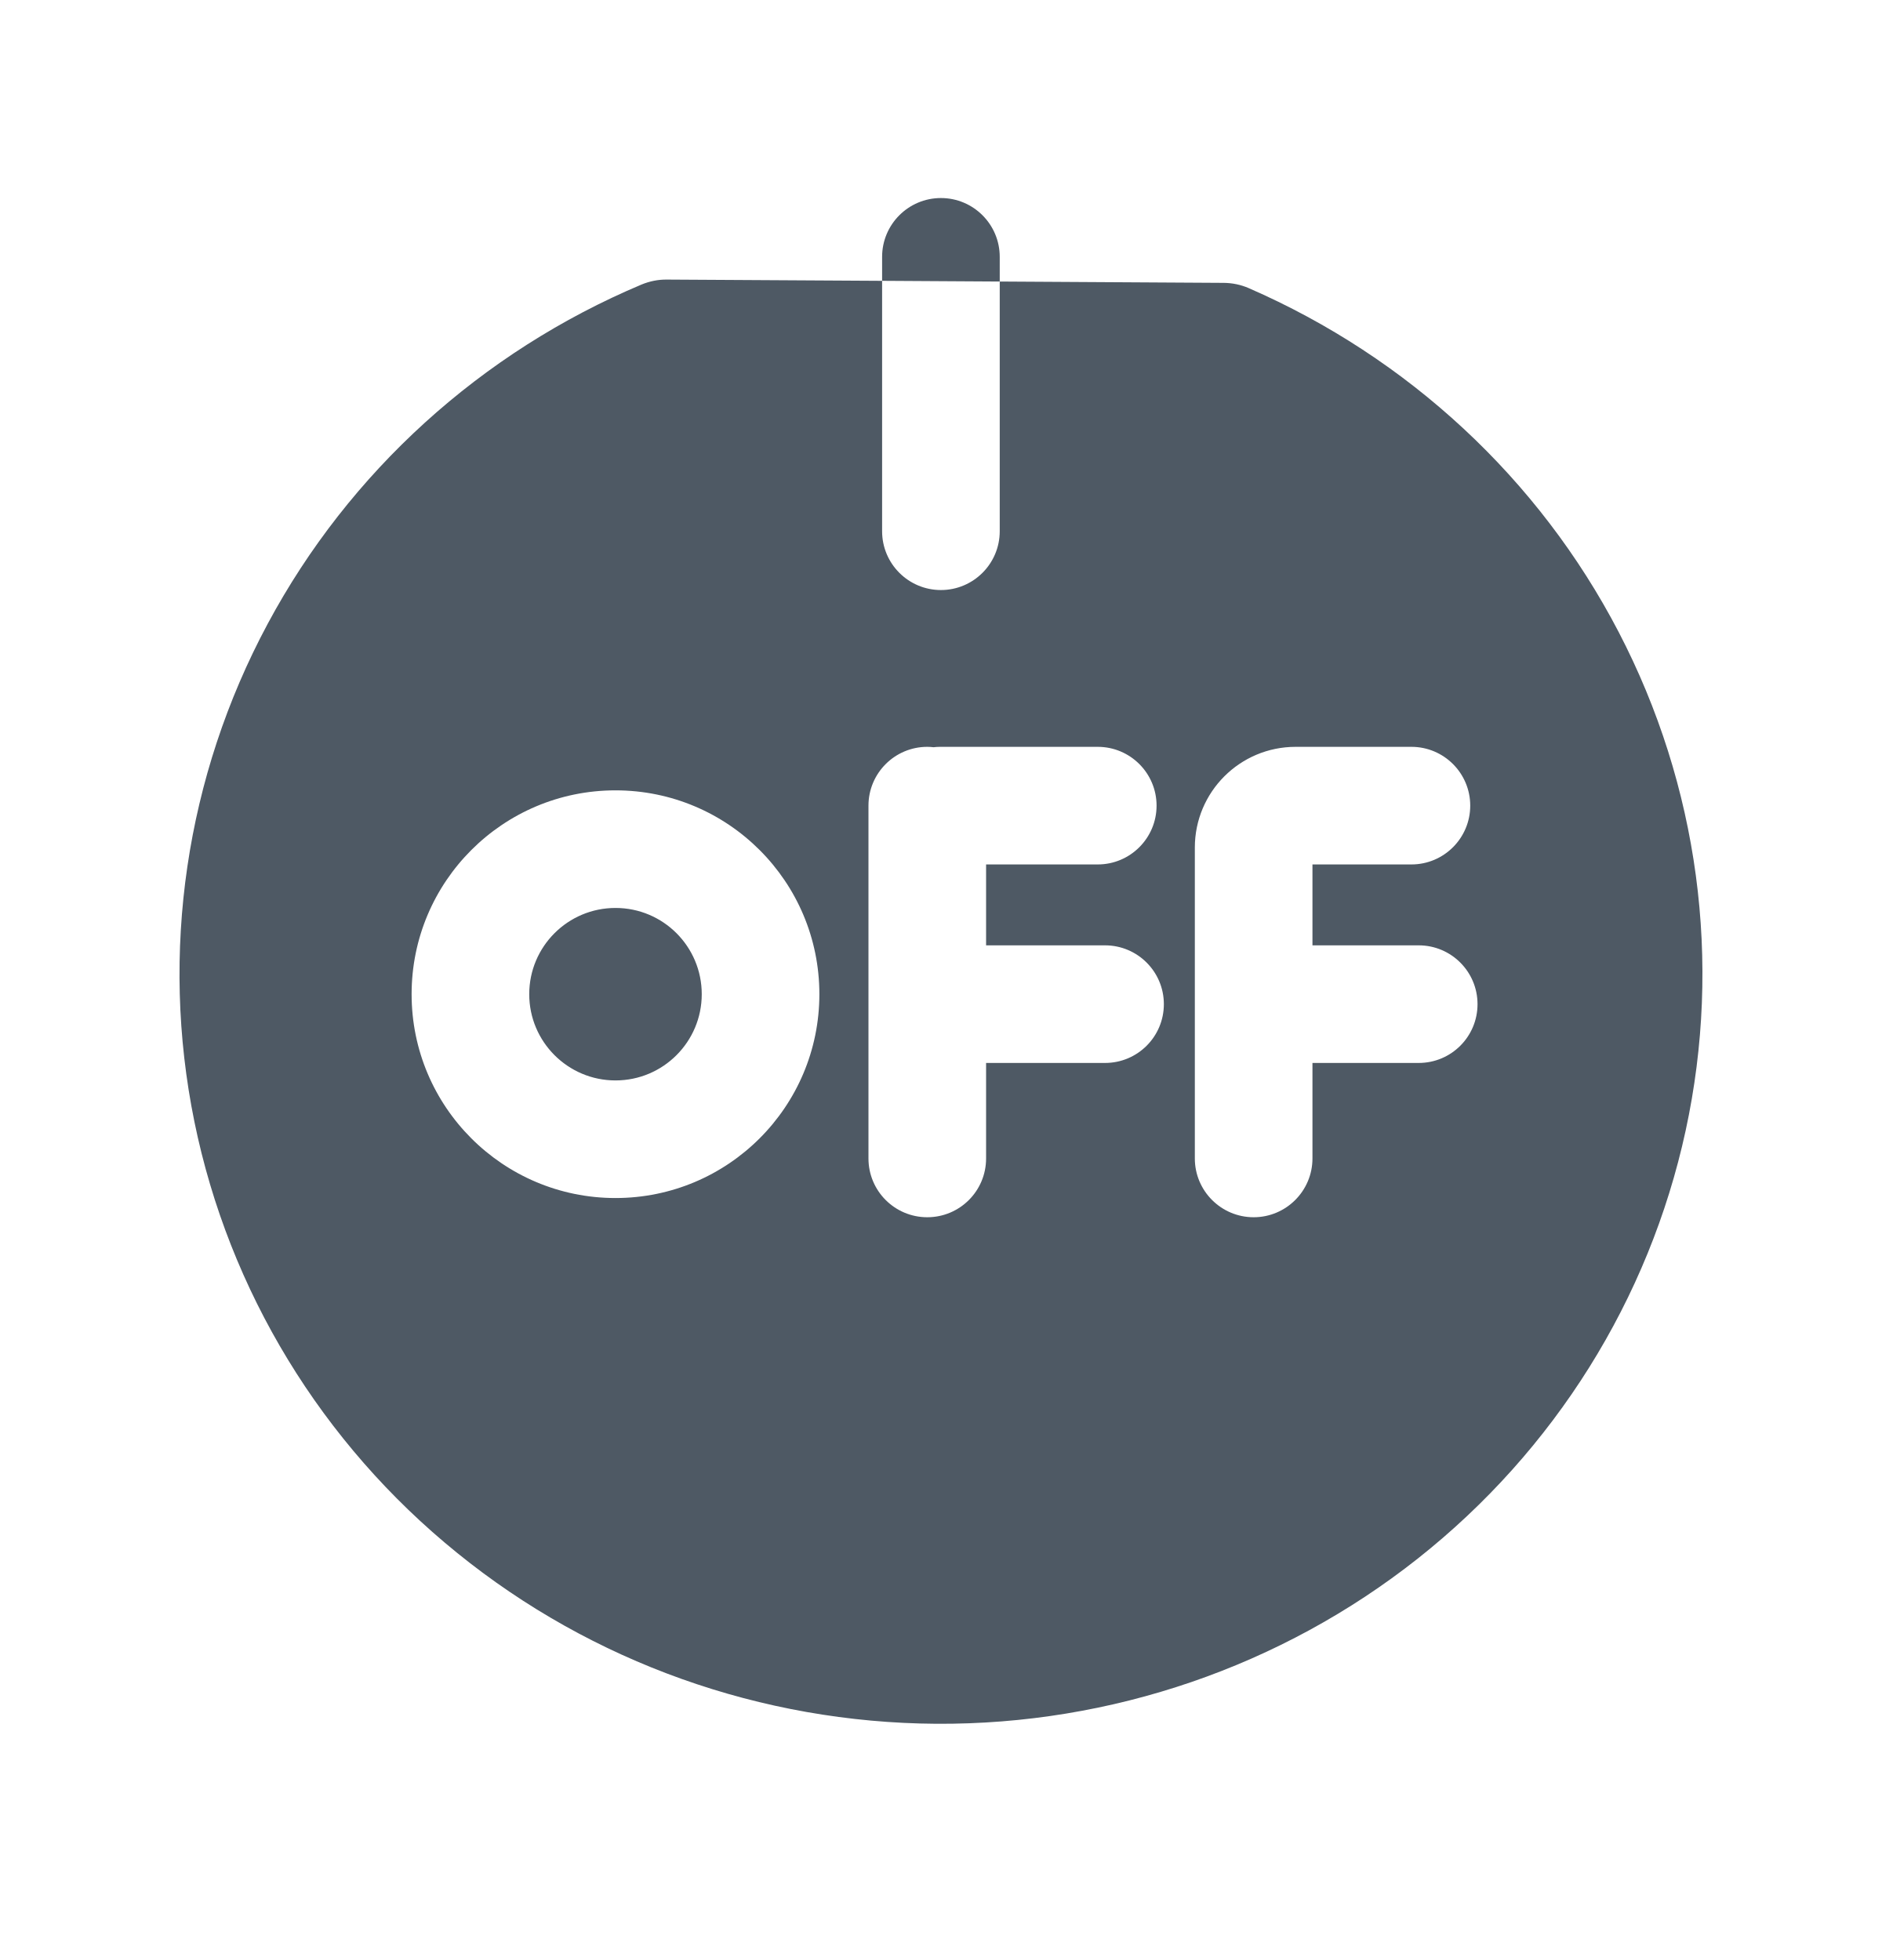
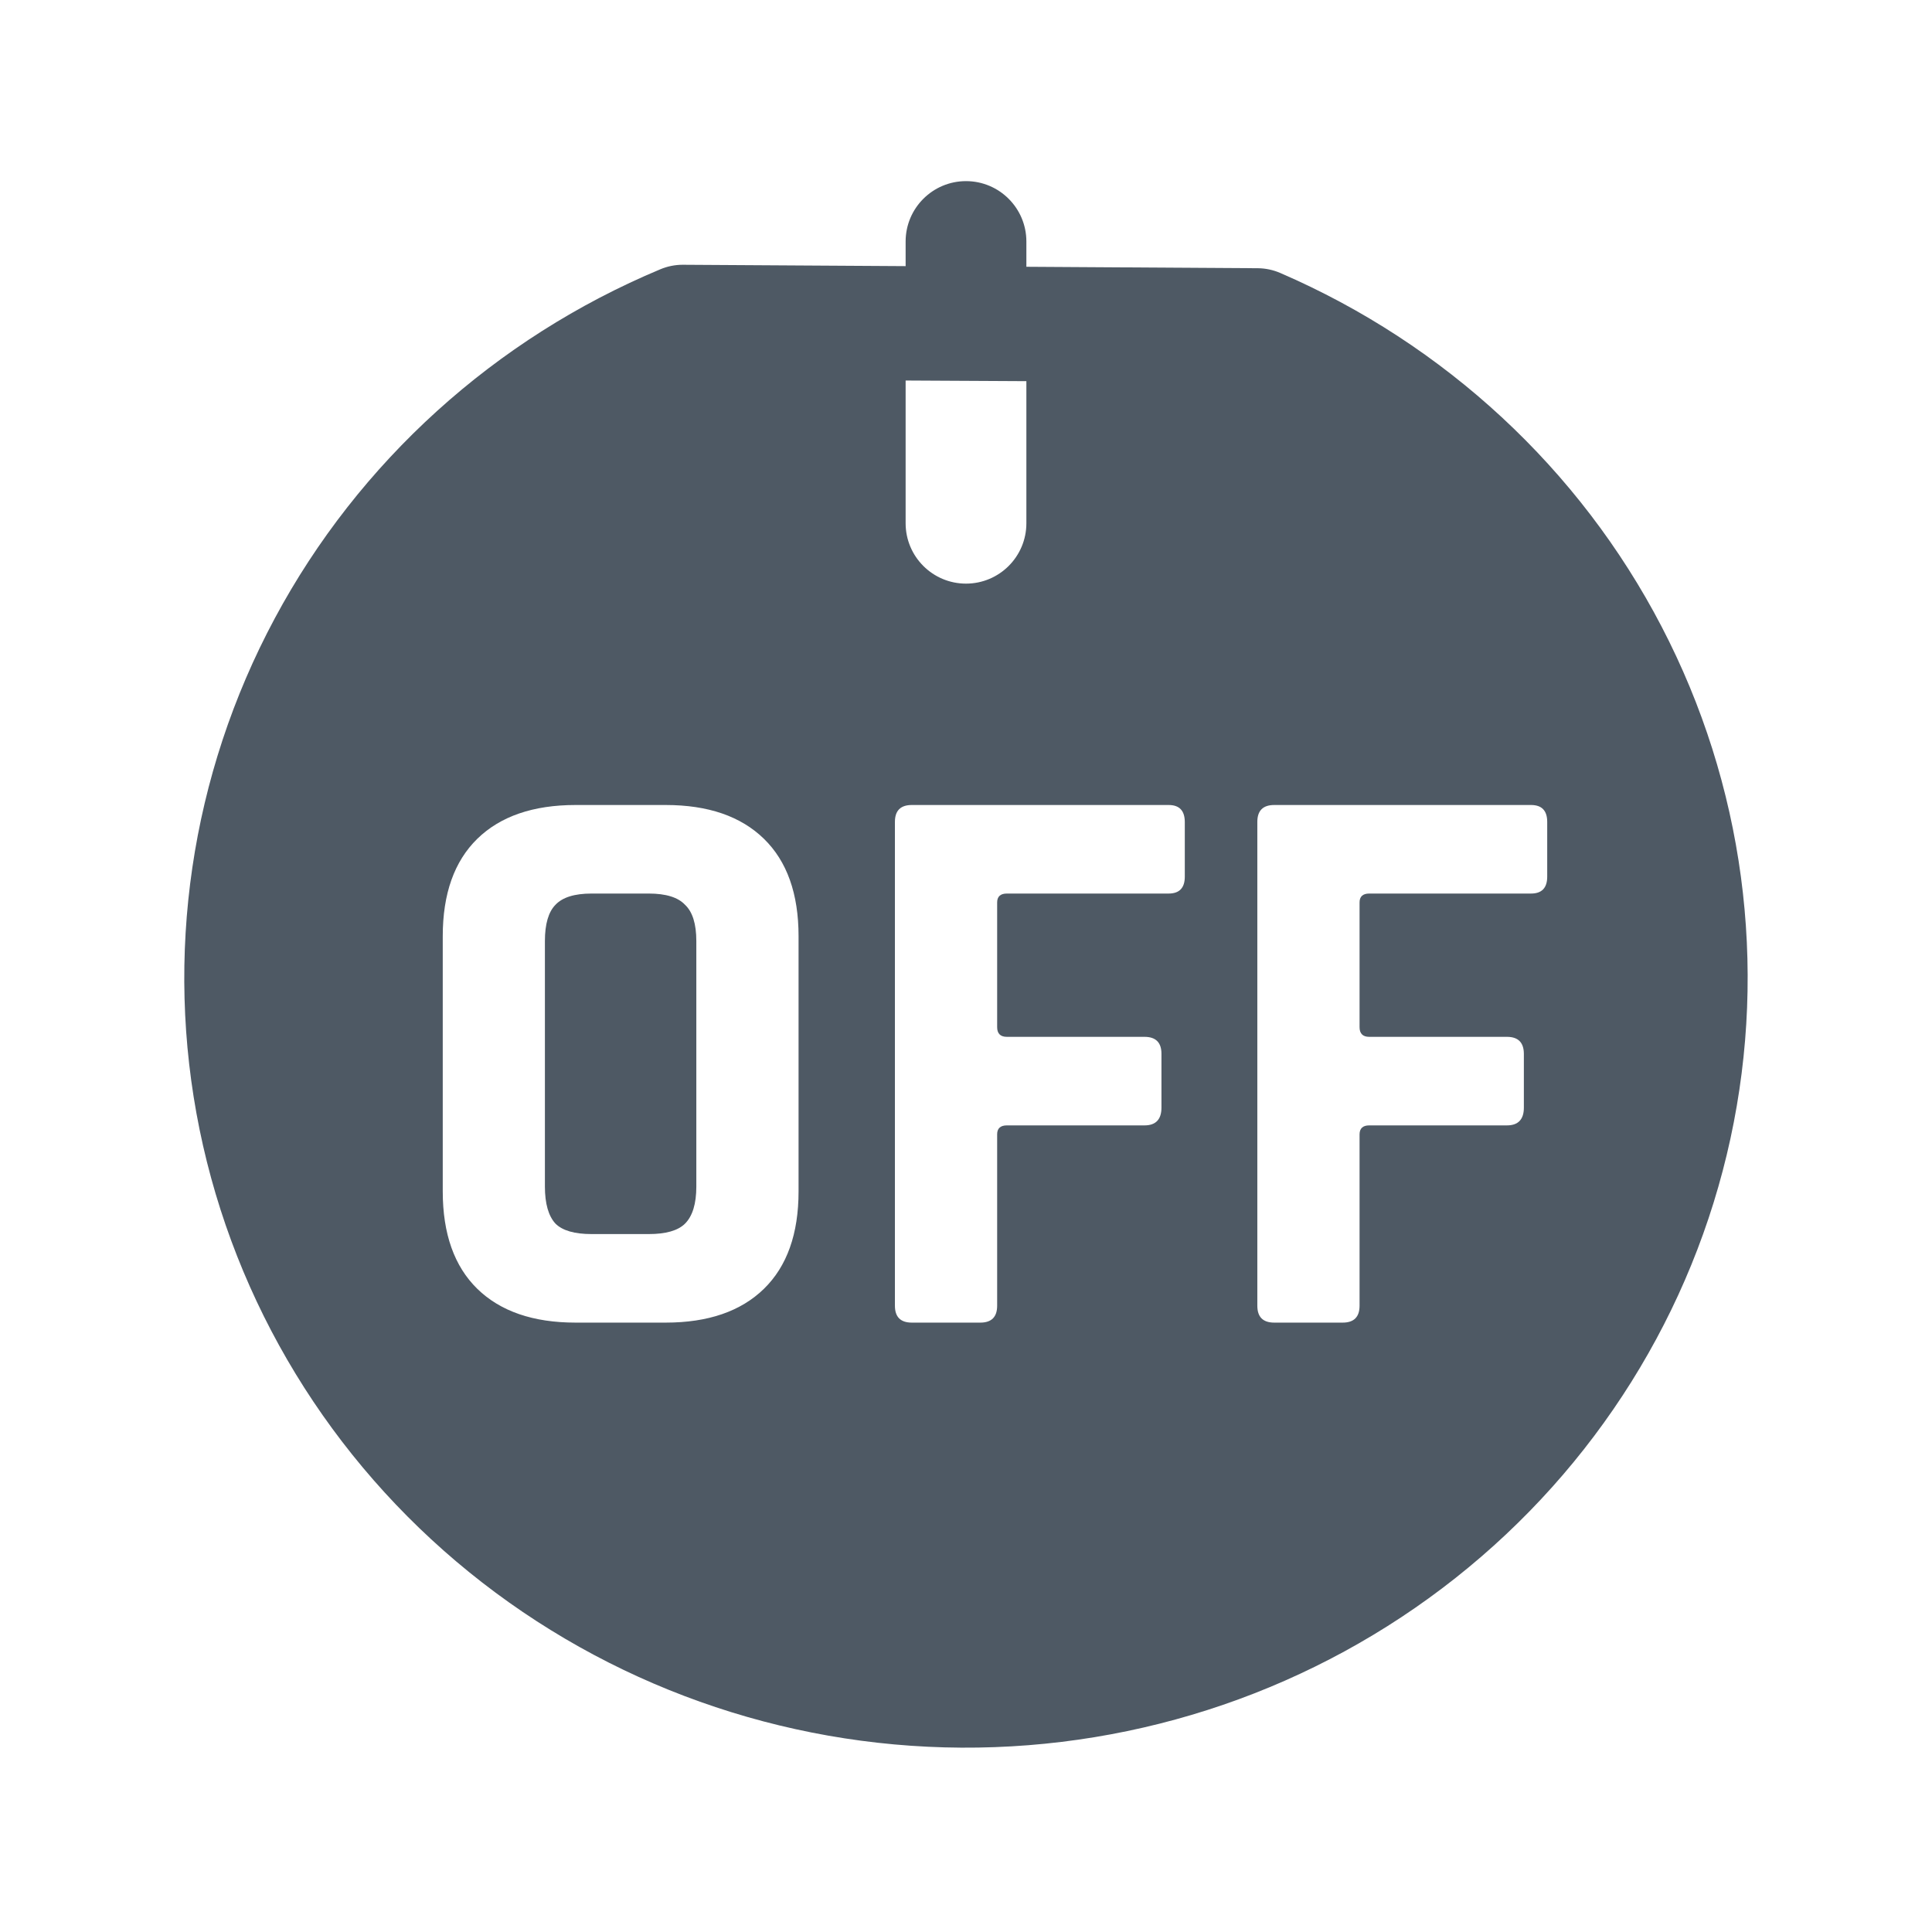
- <svg xmlns="http://www.w3.org/2000/svg" width="24" height="25" viewBox="0 0 24 25" fill="none">
-   <path fill-rule="evenodd" clip-rule="evenodd" d="M12.749 3.276C12.749 2.862 12.413 2.526 11.999 2.526C11.585 2.526 11.249 2.862 11.249 3.276V3.582L8.501 3.566C8.393 3.565 8.284 3.587 8.182 3.629C6.138 4.49 4.453 6.017 3.413 7.958C2.369 9.905 2.039 12.148 2.479 14.307C2.92 16.467 4.103 18.409 5.828 19.806C7.551 21.204 9.71 21.973 11.941 21.987C14.171 22 16.34 21.256 18.081 19.879C19.822 18.502 21.029 16.575 21.496 14.421C21.963 12.266 21.661 10.02 20.641 8.06C19.625 6.108 17.958 4.561 15.924 3.675C15.823 3.631 15.715 3.609 15.606 3.608L12.749 3.591V3.276ZM12.749 3.591L11.249 3.582V6.776C11.249 7.19 11.585 7.526 11.999 7.526C12.413 7.526 12.749 7.19 12.749 6.776V3.591ZM11.905 9.531C11.932 9.528 11.959 9.526 11.987 9.526H13.999C14.413 9.526 14.749 9.862 14.749 10.276C14.749 10.69 14.413 11.026 13.999 11.026H12.575V12.058H14.092C14.506 12.058 14.842 12.394 14.842 12.808C14.842 13.223 14.506 13.558 14.092 13.558H12.575V14.776C12.575 15.191 12.239 15.526 11.825 15.526C11.411 15.526 11.075 15.191 11.075 14.776V10.276C11.075 9.862 11.411 9.526 11.825 9.526C11.852 9.526 11.879 9.528 11.905 9.531ZM16.522 9.526C15.812 9.526 15.237 10.101 15.237 10.811V14.776C15.237 15.19 15.573 15.526 15.987 15.526C16.401 15.526 16.737 15.19 16.737 14.776V13.558H18.092C18.506 13.558 18.842 13.223 18.842 12.808C18.842 12.394 18.506 12.058 18.092 12.058H16.737V11.026H17.999C18.413 11.026 18.749 10.69 18.749 10.276C18.749 9.862 18.413 9.526 17.999 9.526H16.522ZM7.849 11.581C7.242 11.581 6.749 12.073 6.749 12.681C6.749 13.288 7.242 13.781 7.849 13.781C8.457 13.781 8.949 13.288 8.949 12.681C8.949 12.073 8.457 11.581 7.849 11.581ZM5.249 12.681C5.249 11.245 6.413 10.081 7.849 10.081C9.285 10.081 10.449 11.245 10.449 12.681C10.449 14.117 9.285 15.281 7.849 15.281C6.413 15.281 5.249 14.117 5.249 12.681Z" fill="#4E5964" />
+ <svg xmlns="http://www.w3.org/2000/svg" width="24" height="24" viewBox="0 0 24 24" fill="none">
+   <path d="M8.059 11.1C8.273 11.1 8.423 11.147 8.51 11.24C8.603 11.327 8.65 11.477 8.65 11.69V14.74C8.65 14.953 8.603 15.107 8.51 15.2C8.423 15.287 8.272 15.33 8.059 15.33H7.349C7.137 15.33 6.987 15.287 6.9 15.2C6.814 15.107 6.769 14.953 6.769 14.74V11.69C6.769 11.477 6.814 11.327 6.9 11.24C6.987 11.147 7.136 11.1 7.349 11.1H8.059Z" fill="#4E5964" />
+   <path fill-rule="evenodd" clip-rule="evenodd" d="M12 2.25C12.414 2.25 12.75 2.586 12.75 3V3.314L15.627 3.332C15.722 3.333 15.816 3.353 15.904 3.391C17.947 4.274 19.622 5.825 20.641 7.784C21.661 9.743 21.963 11.99 21.496 14.145C21.029 16.298 19.822 18.225 18.081 19.602C16.34 20.98 14.172 21.723 11.941 21.71C9.711 21.697 7.552 20.928 5.828 19.53C4.104 18.132 2.92 16.191 2.479 14.031C2.039 11.872 2.369 9.629 3.413 7.682C4.457 5.735 6.149 4.204 8.203 3.345C8.291 3.308 8.386 3.289 8.481 3.289L11.25 3.306V3C11.25 2.586 11.586 2.25 12 2.25ZM7.15 10C6.624 10 6.216 10.14 5.929 10.42C5.643 10.7 5.5 11.103 5.5 11.63V14.8C5.5 15.326 5.643 15.73 5.929 16.01C6.216 16.29 6.624 16.43 7.15 16.43H8.269C8.796 16.43 9.203 16.29 9.49 16.01C9.777 15.73 9.92 15.326 9.92 14.8V11.63C9.92 11.103 9.777 10.7 9.49 10.42C9.203 10.14 8.796 10 8.269 10H7.15ZM11.327 10C11.187 10 11.117 10.07 11.117 10.21V16.22C11.117 16.36 11.187 16.43 11.327 16.43H12.178C12.317 16.43 12.387 16.36 12.387 16.22V14.09C12.387 14.017 12.428 13.98 12.508 13.98H14.218C14.357 13.98 14.428 13.906 14.428 13.76V13.09C14.428 12.95 14.357 12.88 14.218 12.88H12.508C12.428 12.88 12.387 12.84 12.387 12.76V11.21C12.387 11.137 12.428 11.1 12.508 11.1H14.517C14.651 11.1 14.718 11.03 14.718 10.89V10.21C14.717 10.07 14.651 10 14.517 10H11.327ZM15.829 10C15.689 10 15.619 10.07 15.619 10.21V16.22C15.619 16.36 15.689 16.43 15.829 16.43H16.68C16.819 16.43 16.889 16.36 16.889 16.22V14.09C16.89 14.017 16.93 13.98 17.009 13.98H18.72C18.859 13.98 18.93 13.906 18.93 13.76V13.09C18.929 12.95 18.859 12.88 18.72 12.88H17.009C16.93 12.88 16.889 12.84 16.889 12.76V11.21C16.889 11.137 16.93 11.1 17.009 11.1H19.019C19.153 11.1 19.22 11.03 19.22 10.89V10.21C19.22 10.07 19.153 10 19.019 10H15.829ZM11.25 6.5C11.25 6.914 11.586 7.25 12 7.25C12.414 7.25 12.75 6.914 12.75 6.5V4.735L11.25 4.727V6.5Z" fill="#4E5964" />
</svg>
